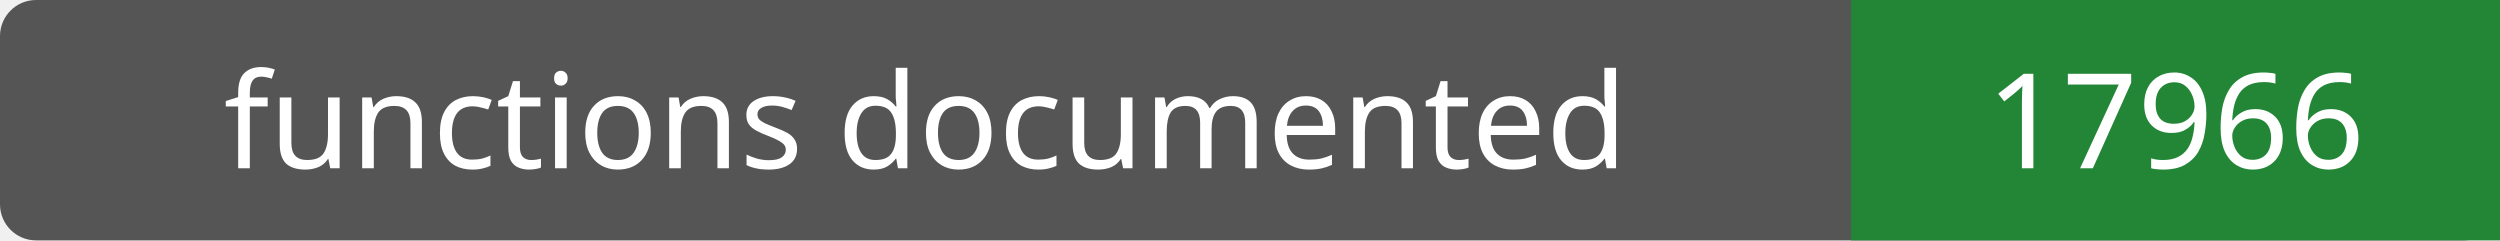
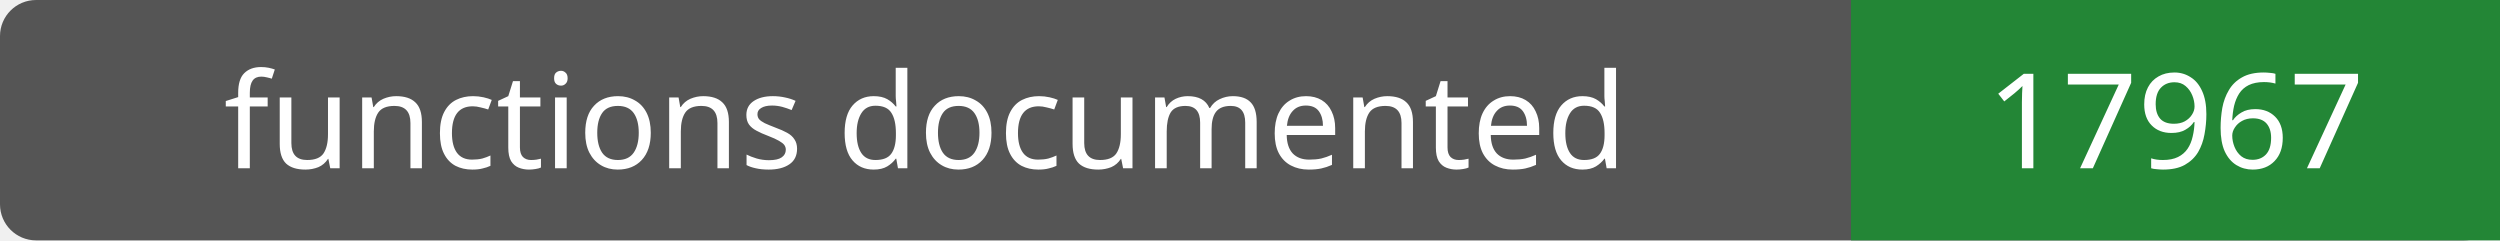
- <svg xmlns="http://www.w3.org/2000/svg" width="208" height="20" role="img" aria-label="functions documented: 17966">
+ <svg xmlns="http://www.w3.org/2000/svg" width="208" height="20" role="img" aria-label="functions documented: 17967">
  <rect width="208" height="20" rx="3" fill="#555" />
  <path fill="#238636" d="M154 0h54v20H154z" />
  <g fill="#fff" text-anchor="middle" font-family="Verdana,sans-serif" font-size="11">
    <text x="77.0" y="14">functions documented</text>
-     <text x="181.0" y="14">17966</text>
+     <text x="181.0" y="14">17967</text>
  </g>
</svg>
